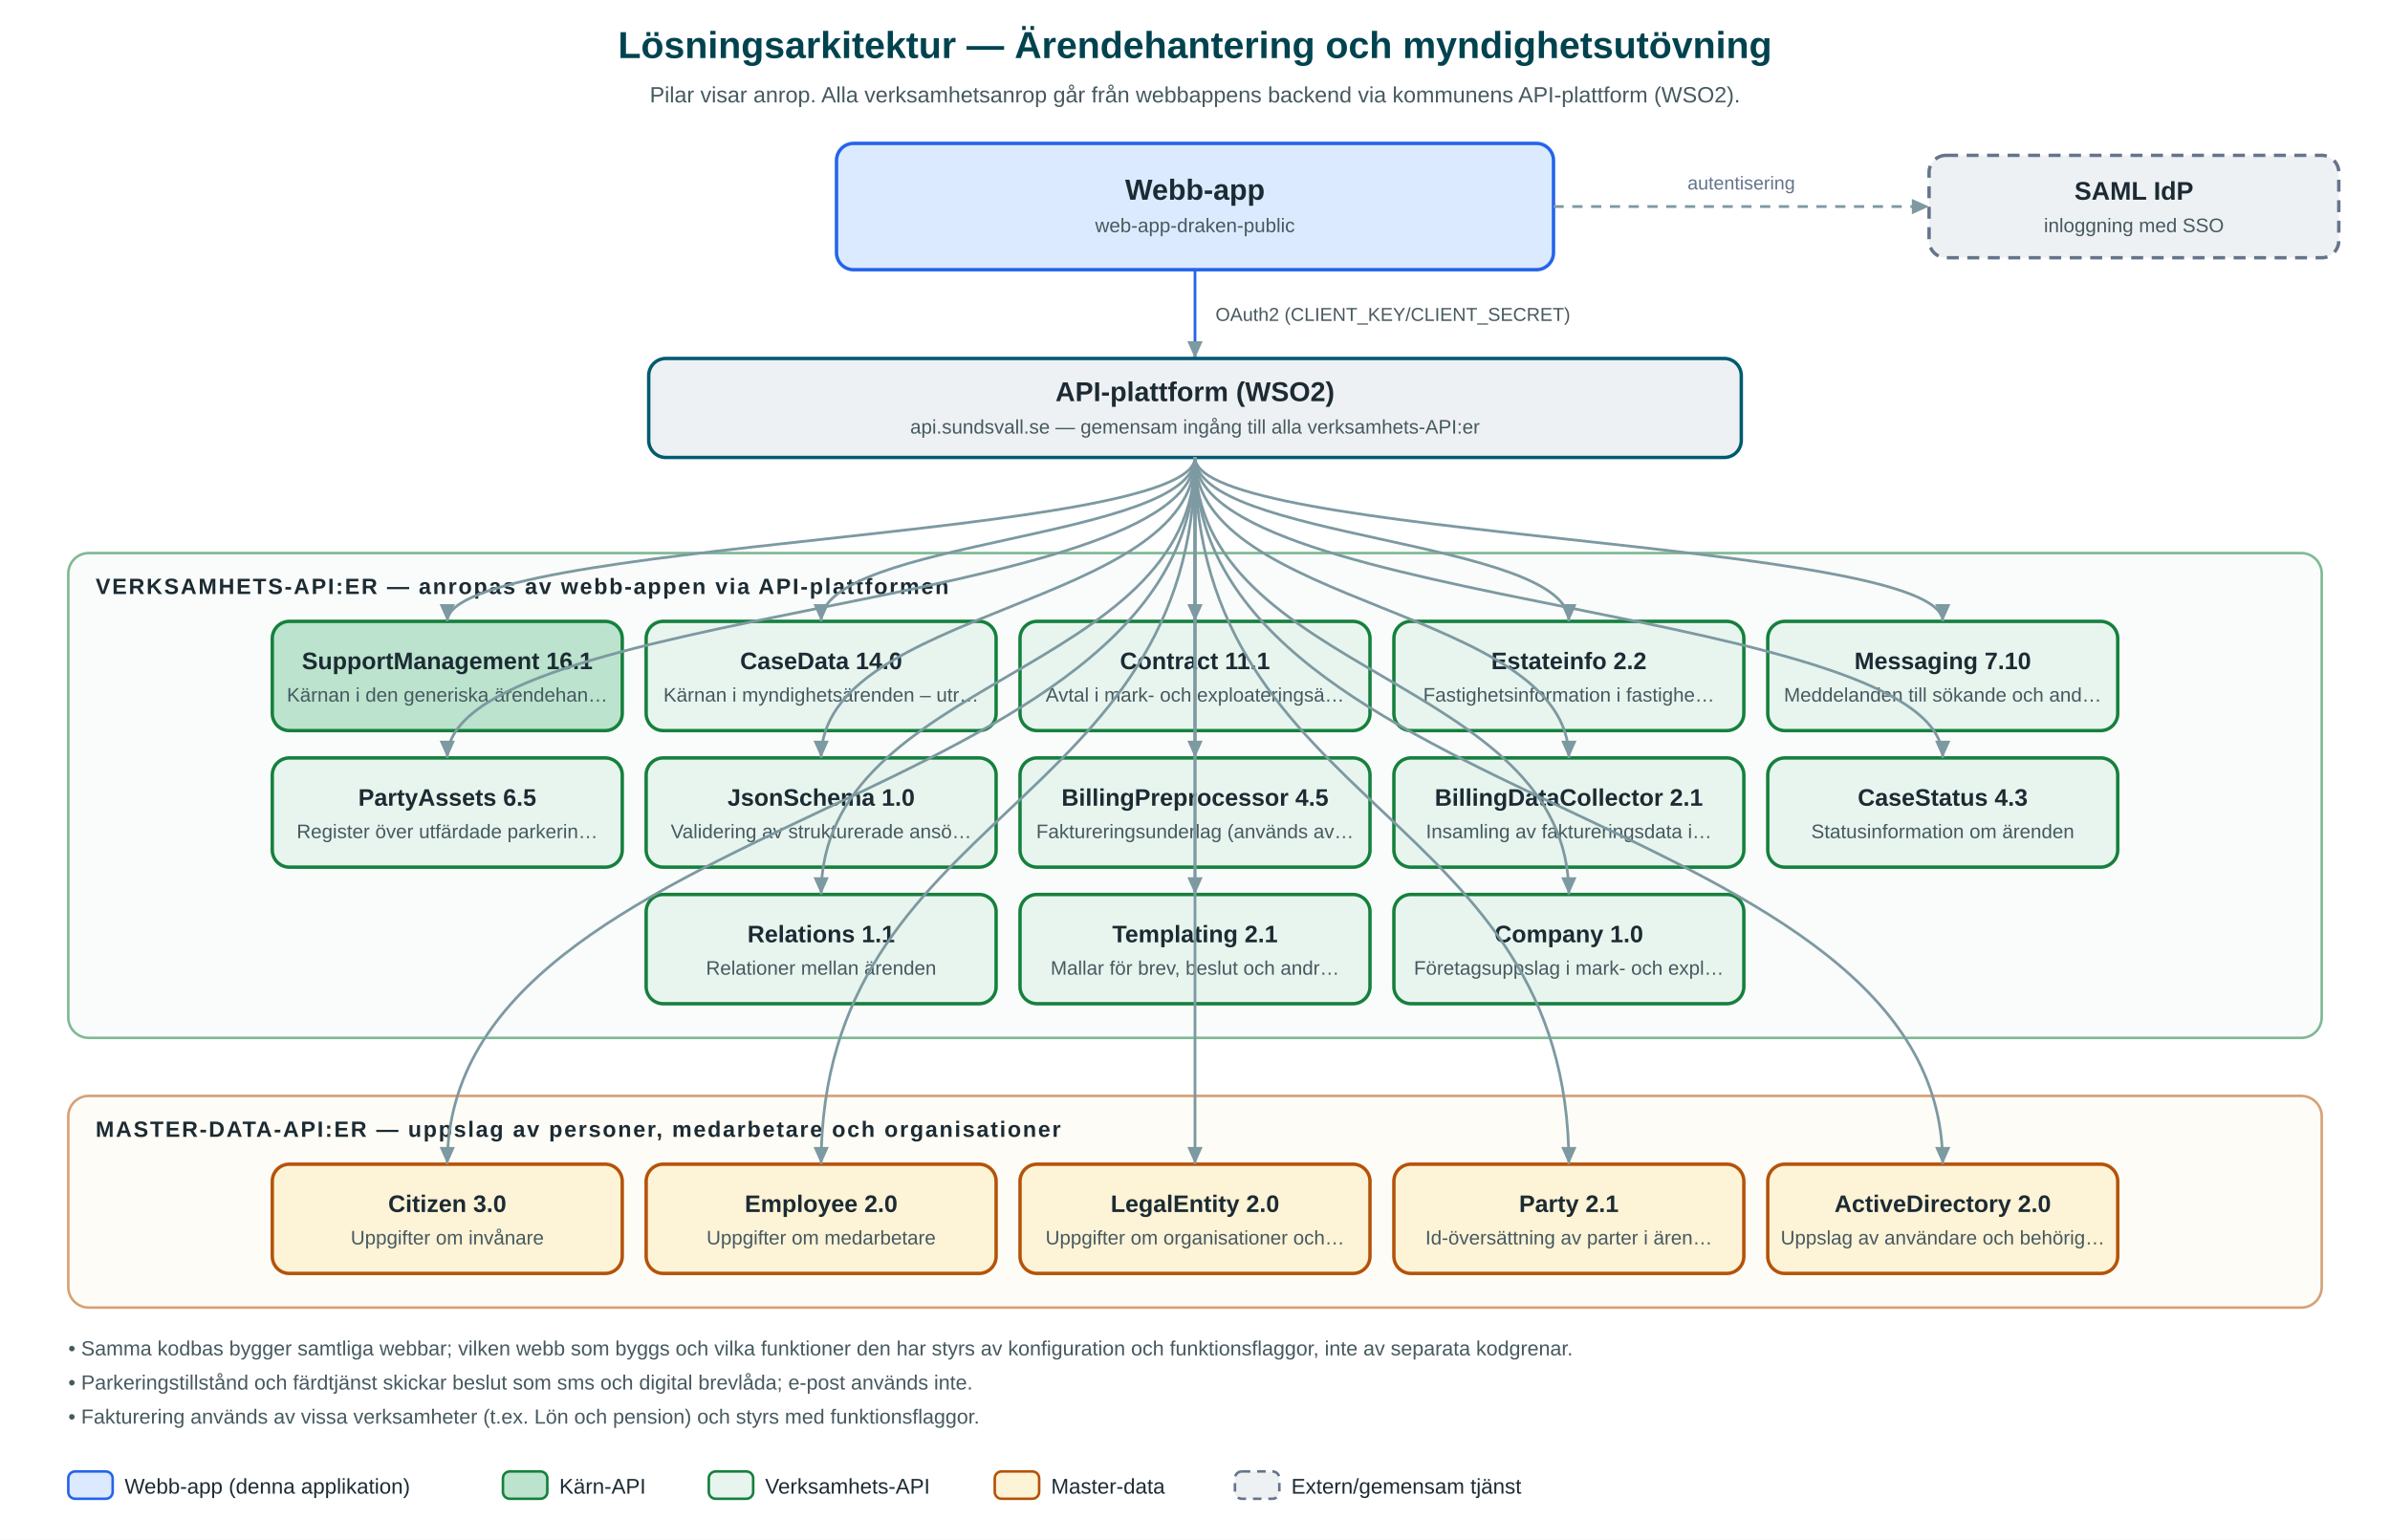
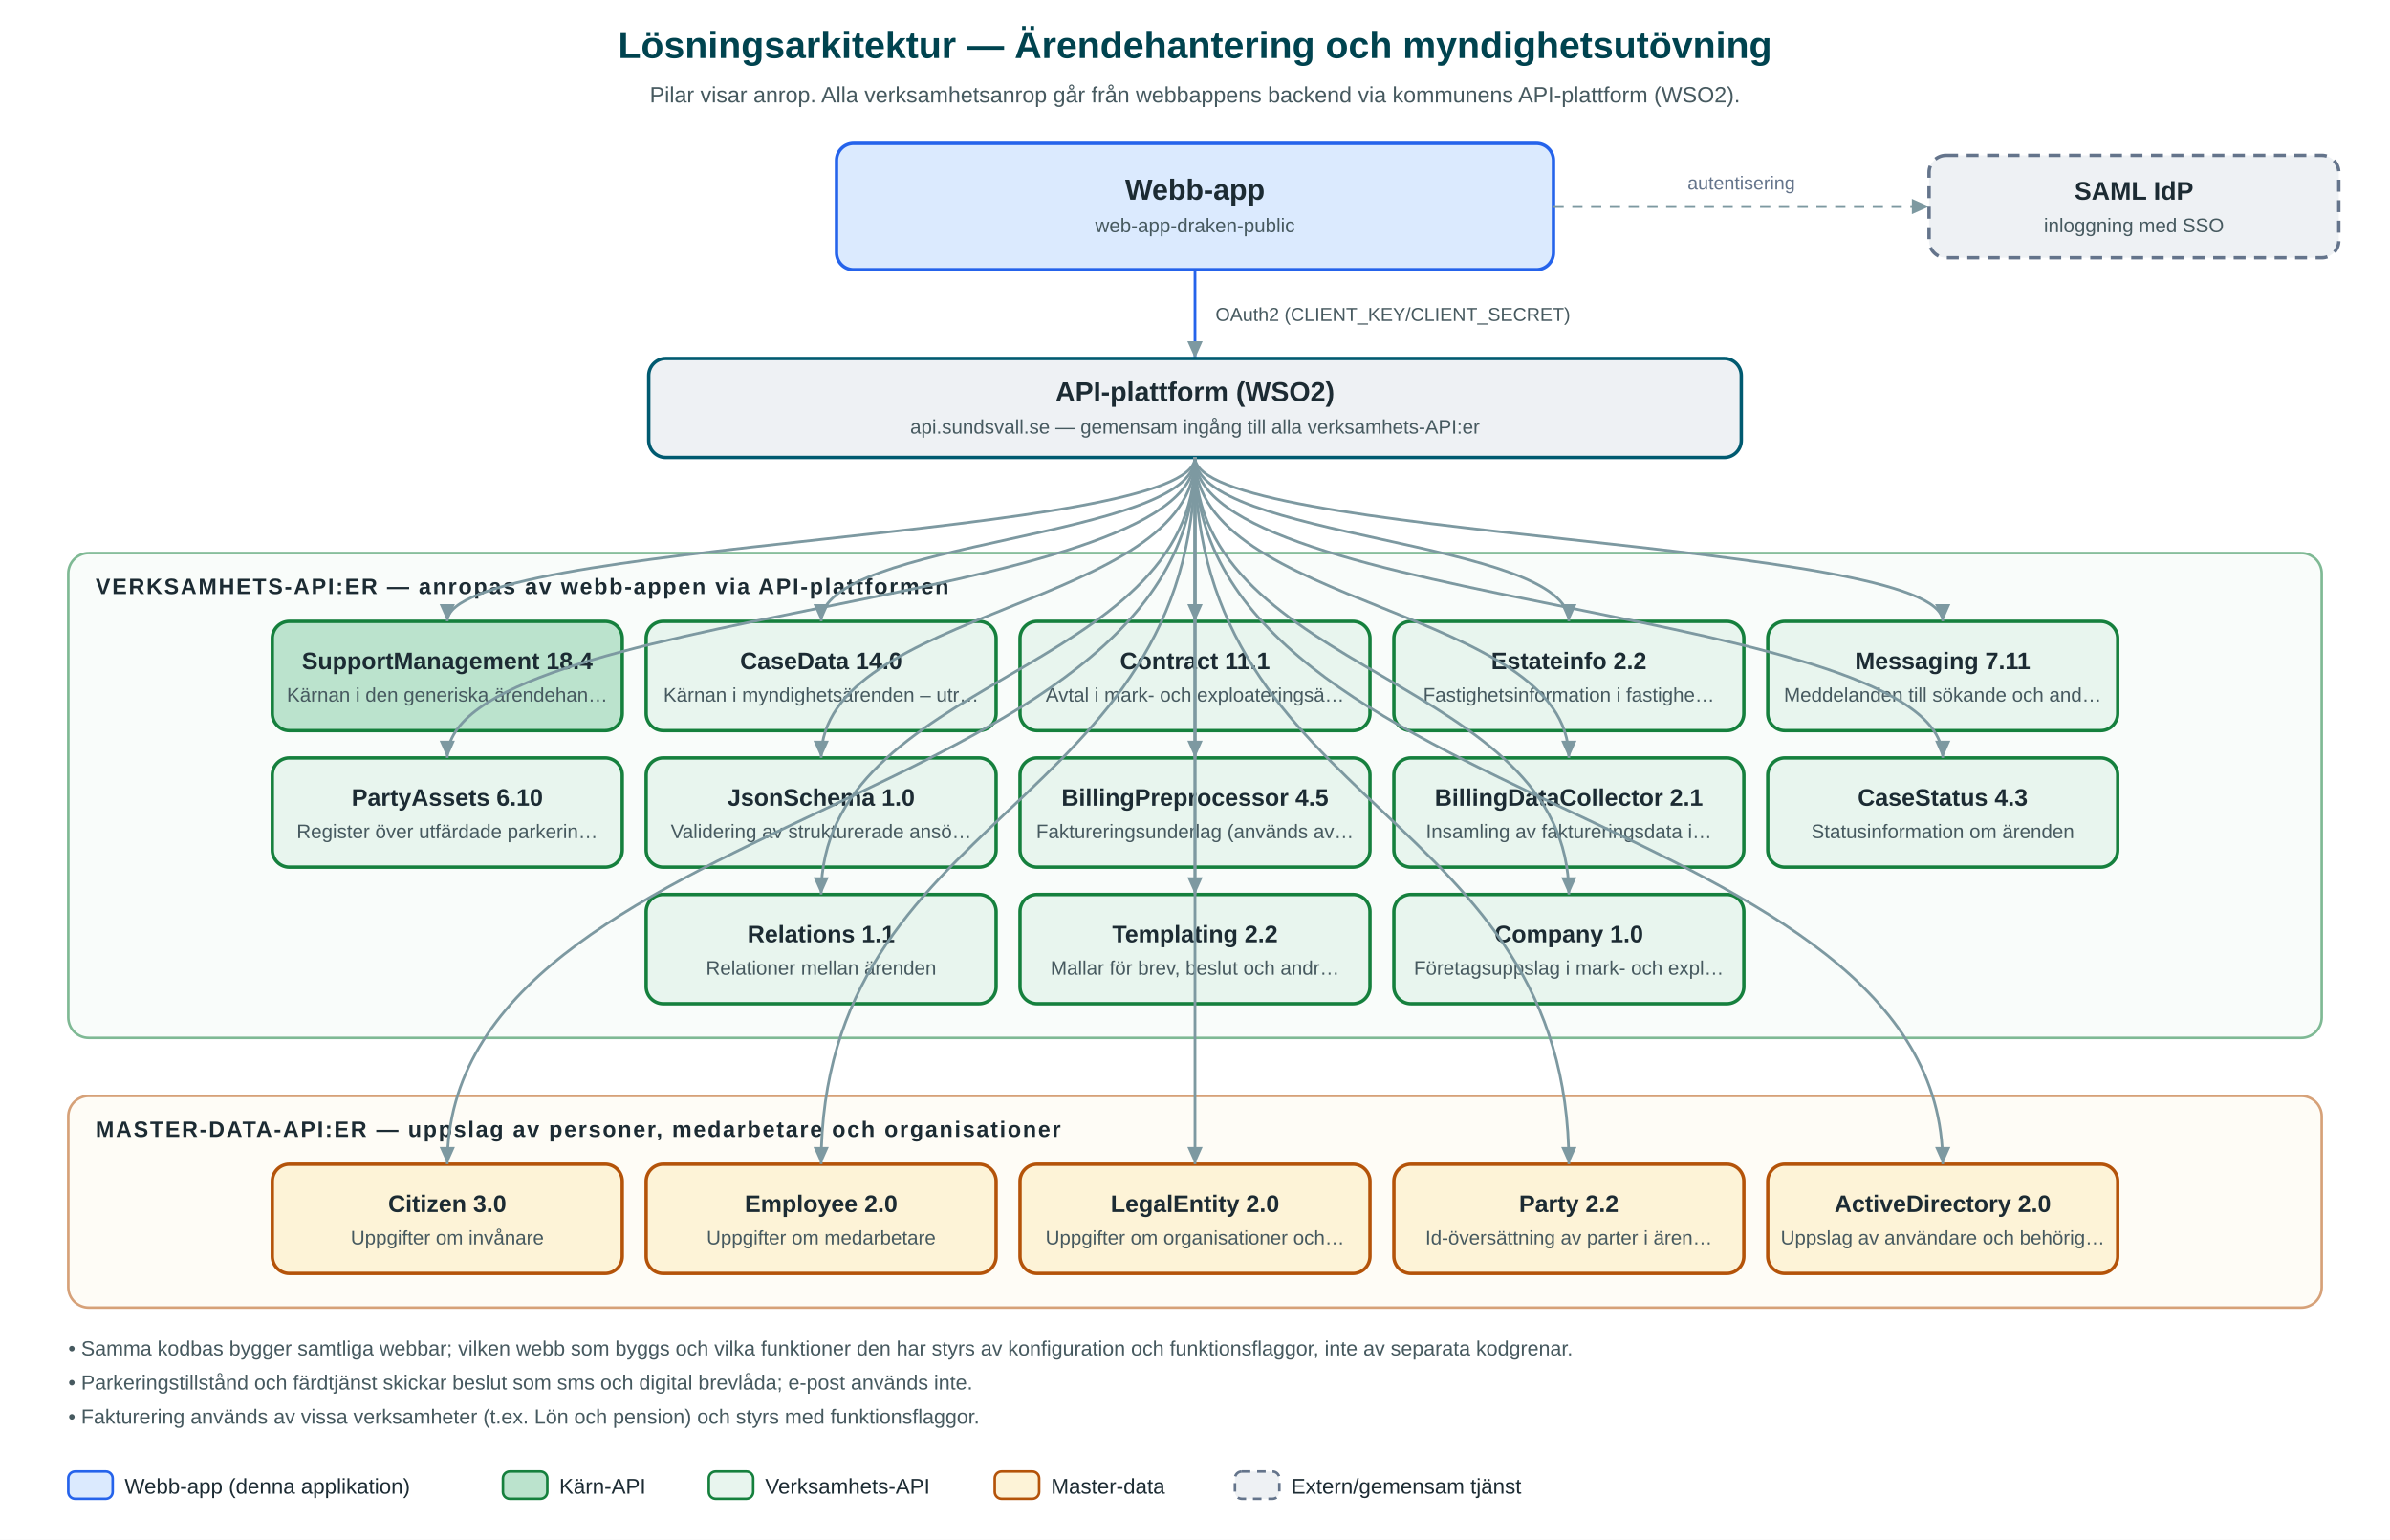
<svg xmlns="http://www.w3.org/2000/svg" viewBox="0 0 1400 902" font-family="Segoe UI, Helvetica Neue, Arial, sans-serif" role="img" aria-label="Arkitekturdiagram för Ärendehantering och myndighetsutövning">
  <defs>
    <marker id="arr" viewBox="0 0 10 10" refX="9" refY="5" markerWidth="7" markerHeight="7" orient="auto-start-reverse">
      <path d="M 0 1 L 9 5 L 0 9 z" fill="#7d99a1" />
    </marker>
  </defs>
  <rect width="1400" height="902" fill="#ffffff" />
  <text x="700.0" y="34" text-anchor="middle" font-size="22" font-weight="bold" fill="#00434f">Lösningsarkitektur — Ärendehantering och myndighetsutövning</text>
  <text x="700.0" y="60" text-anchor="middle" font-size="13" fill="#46595f">Pilar visar anrop. Alla verksamhetsanrop går från webbappens backend via kommunens API-plattform (WSO2).</text>
  <rect x="490.0" y="84" rx="10" width="420" height="74" fill="#dbeafe" stroke="#2563eb" stroke-width="2" />
  <text x="700.0" y="117.0" text-anchor="middle" font-size="17" font-weight="bold" fill="#1c2b33">Webb-app</text>
  <text x="700.0" y="136.0" text-anchor="middle" font-size="11.5" fill="#46595f">web-app-draken-public</text>
  <rect x="1130" y="91" rx="10" width="240" height="60" fill="#eef1f4" stroke="#64748b" stroke-width="2" stroke-dasharray="7,5" />
  <text x="1250.0" y="117.0" text-anchor="middle" font-size="15" font-weight="bold" fill="#1c2b33">SAML IdP</text>
  <text x="1250.0" y="136.0" text-anchor="middle" font-size="11.5" fill="#46595f">inloggning med SSO</text>
  <path d="M 910.0 121.0 L 1130 121.0" fill="none" stroke="#7d99a1" stroke-width="1.6" stroke-dasharray="6,5" marker-end="url(#arr)" />
  <text x="1020.0" y="111.0" text-anchor="middle" font-size="11" fill="#64748b">autentisering</text>
  <path d="M 700.0 158 L 700.0 210" fill="none" stroke="#2563eb" stroke-width="1.6" marker-end="url(#arr)" />
  <text x="712.0" y="188" font-size="11" fill="#46595f">OAuth2 (CLIENT_KEY/CLIENT_SECRET)</text>
  <rect x="380.0" y="210" rx="10" width="640" height="58" fill="#eef1f4" stroke="#005a70" stroke-width="2" />
  <text x="700.0" y="235.0" text-anchor="middle" font-size="16" font-weight="bold" fill="#1c2b33">API-plattform (WSO2)</text>
  <text x="700.0" y="254.0" text-anchor="middle" font-size="11.5" fill="#46595f">api.sundsvall.se — gemensam ingång till alla verksamhets-API:er</text>
  <rect x="40" y="324" rx="12" width="1320" height="284" fill="#f4faf6" stroke="#15803d" stroke-width="1.5" opacity="0.55" />
  <text x="56" y="348" font-size="13" font-weight="bold" letter-spacing="1" fill="#1c2b33">VERKSAMHETS-API:ER — anropas av webb-appen via API-plattformen</text>
  <rect x="159.5" y="364" rx="10" width="205" height="64" fill="#bbe3cd" stroke="#15803d" stroke-width="2" />
-   <text x="262.0" y="392.0" text-anchor="middle" font-size="14" font-weight="bold" fill="#1c2b33">SupportManagement 16.1</text>
+   <text x="262.0" y="392.0" text-anchor="middle" font-size="14" font-weight="bold" fill="#1c2b33">SupportManagement 18.4</text>
  <text x="262.0" y="411.0" text-anchor="middle" font-size="11.5" fill="#46595f">Kärnan i den generiska ärendehan…</text>
  <path d="M 700.0 268 C 700.0 316.0, 262.0 316.0, 262.0 364" fill="none" stroke="#7d99a1" stroke-width="1.6" marker-end="url(#arr)" />
  <rect x="378.5" y="364" rx="10" width="205" height="64" fill="#e8f5ee" stroke="#15803d" stroke-width="2" />
  <text x="481.0" y="392.0" text-anchor="middle" font-size="14" font-weight="bold" fill="#1c2b33">CaseData 14.0</text>
  <text x="481.0" y="411.0" text-anchor="middle" font-size="11.5" fill="#46595f">Kärnan i myndighetsärenden – utr…</text>
  <path d="M 700.0 268 C 700.0 316.0, 481.0 316.0, 481.0 364" fill="none" stroke="#7d99a1" stroke-width="1.6" marker-end="url(#arr)" />
  <rect x="597.5" y="364" rx="10" width="205" height="64" fill="#e8f5ee" stroke="#15803d" stroke-width="2" />
  <text x="700.0" y="392.0" text-anchor="middle" font-size="14" font-weight="bold" fill="#1c2b33">Contract 11.1</text>
  <text x="700.0" y="411.0" text-anchor="middle" font-size="11.5" fill="#46595f">Avtal i mark- och exploateringsä…</text>
  <path d="M 700.0 268 C 700.0 316.0, 700.0 316.0, 700.0 364" fill="none" stroke="#7d99a1" stroke-width="1.6" marker-end="url(#arr)" />
  <rect x="816.5" y="364" rx="10" width="205" height="64" fill="#e8f5ee" stroke="#15803d" stroke-width="2" />
  <text x="919.0" y="392.0" text-anchor="middle" font-size="14" font-weight="bold" fill="#1c2b33">Estateinfo 2.2</text>
  <text x="919.0" y="411.0" text-anchor="middle" font-size="11.5" fill="#46595f">Fastighetsinformation i fastighe…</text>
  <path d="M 700.0 268 C 700.0 316.0, 919.0 316.0, 919.0 364" fill="none" stroke="#7d99a1" stroke-width="1.6" marker-end="url(#arr)" />
  <rect x="1035.5" y="364" rx="10" width="205" height="64" fill="#e8f5ee" stroke="#15803d" stroke-width="2" />
-   <text x="1138.0" y="392.0" text-anchor="middle" font-size="14" font-weight="bold" fill="#1c2b33">Messaging 7.10</text>
+   <text x="1138.0" y="392.0" text-anchor="middle" font-size="14" font-weight="bold" fill="#1c2b33">Messaging 7.11</text>
  <text x="1138.0" y="411.0" text-anchor="middle" font-size="11.5" fill="#46595f">Meddelanden till sökande och and…</text>
  <path d="M 700.0 268 C 700.0 316.0, 1138.0 316.0, 1138.0 364" fill="none" stroke="#7d99a1" stroke-width="1.6" marker-end="url(#arr)" />
  <rect x="159.5" y="444" rx="10" width="205" height="64" fill="#e8f5ee" stroke="#15803d" stroke-width="2" />
-   <text x="262.0" y="472.0" text-anchor="middle" font-size="14" font-weight="bold" fill="#1c2b33">PartyAssets 6.5</text>
+   <text x="262.0" y="472.0" text-anchor="middle" font-size="14" font-weight="bold" fill="#1c2b33">PartyAssets 6.10</text>
  <text x="262.0" y="491.0" text-anchor="middle" font-size="11.5" fill="#46595f">Register över utfärdade parkerin…</text>
  <path d="M 700.0 268 C 700.0 356.0, 262.0 356.0, 262.0 444" fill="none" stroke="#7d99a1" stroke-width="1.6" marker-end="url(#arr)" />
  <rect x="378.5" y="444" rx="10" width="205" height="64" fill="#e8f5ee" stroke="#15803d" stroke-width="2" />
  <text x="481.0" y="472.0" text-anchor="middle" font-size="14" font-weight="bold" fill="#1c2b33">JsonSchema 1.0</text>
  <text x="481.0" y="491.0" text-anchor="middle" font-size="11.5" fill="#46595f">Validering av strukturerade ansö…</text>
  <path d="M 700.0 268 C 700.0 356.0, 481.0 356.0, 481.0 444" fill="none" stroke="#7d99a1" stroke-width="1.6" marker-end="url(#arr)" />
  <rect x="597.5" y="444" rx="10" width="205" height="64" fill="#e8f5ee" stroke="#15803d" stroke-width="2" />
  <text x="700.0" y="472.0" text-anchor="middle" font-size="14" font-weight="bold" fill="#1c2b33">BillingPreprocessor 4.5</text>
  <text x="700.0" y="491.0" text-anchor="middle" font-size="11.5" fill="#46595f">Faktureringsunderlag (används av…</text>
  <path d="M 700.0 268 C 700.0 356.0, 700.0 356.0, 700.0 444" fill="none" stroke="#7d99a1" stroke-width="1.6" marker-end="url(#arr)" />
  <rect x="816.5" y="444" rx="10" width="205" height="64" fill="#e8f5ee" stroke="#15803d" stroke-width="2" />
  <text x="919.0" y="472.0" text-anchor="middle" font-size="14" font-weight="bold" fill="#1c2b33">BillingDataCollector 2.1</text>
  <text x="919.0" y="491.0" text-anchor="middle" font-size="11.5" fill="#46595f">Insamling av faktureringsdata i…</text>
  <path d="M 700.0 268 C 700.0 356.0, 919.0 356.0, 919.0 444" fill="none" stroke="#7d99a1" stroke-width="1.6" marker-end="url(#arr)" />
  <rect x="1035.5" y="444" rx="10" width="205" height="64" fill="#e8f5ee" stroke="#15803d" stroke-width="2" />
  <text x="1138.0" y="472.0" text-anchor="middle" font-size="14" font-weight="bold" fill="#1c2b33">CaseStatus 4.3</text>
  <text x="1138.0" y="491.0" text-anchor="middle" font-size="11.5" fill="#46595f">Statusinformation om ärenden</text>
  <path d="M 700.0 268 C 700.0 356.0, 1138.0 356.0, 1138.0 444" fill="none" stroke="#7d99a1" stroke-width="1.6" marker-end="url(#arr)" />
  <rect x="378.5" y="524" rx="10" width="205" height="64" fill="#e8f5ee" stroke="#15803d" stroke-width="2" />
  <text x="481.0" y="552.0" text-anchor="middle" font-size="14" font-weight="bold" fill="#1c2b33">Relations 1.1</text>
  <text x="481.0" y="571.0" text-anchor="middle" font-size="11.5" fill="#46595f">Relationer mellan ärenden</text>
  <path d="M 700.0 268 C 700.0 396.0, 481.0 396.0, 481.0 524" fill="none" stroke="#7d99a1" stroke-width="1.6" marker-end="url(#arr)" />
  <rect x="597.5" y="524" rx="10" width="205" height="64" fill="#e8f5ee" stroke="#15803d" stroke-width="2" />
-   <text x="700.0" y="552.0" text-anchor="middle" font-size="14" font-weight="bold" fill="#1c2b33">Templating 2.1</text>
+   <text x="700.0" y="552.0" text-anchor="middle" font-size="14" font-weight="bold" fill="#1c2b33">Templating 2.2</text>
  <text x="700.0" y="571.0" text-anchor="middle" font-size="11.5" fill="#46595f">Mallar för brev, beslut och andr…</text>
  <path d="M 700.0 268 C 700.0 396.0, 700.0 396.0, 700.0 524" fill="none" stroke="#7d99a1" stroke-width="1.6" marker-end="url(#arr)" />
  <rect x="816.5" y="524" rx="10" width="205" height="64" fill="#e8f5ee" stroke="#15803d" stroke-width="2" />
  <text x="919.0" y="552.0" text-anchor="middle" font-size="14" font-weight="bold" fill="#1c2b33">Company 1.0</text>
  <text x="919.0" y="571.0" text-anchor="middle" font-size="11.5" fill="#46595f">Företagsuppslag i mark- och expl…</text>
  <path d="M 700.0 268 C 700.0 396.0, 919.0 396.0, 919.0 524" fill="none" stroke="#7d99a1" stroke-width="1.6" marker-end="url(#arr)" />
  <rect x="40" y="642" rx="12" width="1320" height="124" fill="#fdf9ef" stroke="#b45309" stroke-width="1.5" opacity="0.55" />
  <text x="56" y="666" font-size="13" font-weight="bold" letter-spacing="1" fill="#1c2b33">MASTER-DATA-API:ER — uppslag av personer, medarbetare och organisationer</text>
  <rect x="159.5" y="682" rx="10" width="205" height="64" fill="#fdf3d7" stroke="#b45309" stroke-width="2" />
  <text x="262.0" y="710.0" text-anchor="middle" font-size="14" font-weight="bold" fill="#1c2b33">Citizen 3.0</text>
  <text x="262.0" y="729.0" text-anchor="middle" font-size="11.5" fill="#46595f">Uppgifter om invånare</text>
  <path d="M 700.0 268 C 700.0 475.0, 262.0 475.0, 262.0 682" fill="none" stroke="#7d99a1" stroke-width="1.6" marker-end="url(#arr)" />
  <rect x="378.5" y="682" rx="10" width="205" height="64" fill="#fdf3d7" stroke="#b45309" stroke-width="2" />
  <text x="481.0" y="710.0" text-anchor="middle" font-size="14" font-weight="bold" fill="#1c2b33">Employee 2.0</text>
  <text x="481.0" y="729.0" text-anchor="middle" font-size="11.5" fill="#46595f">Uppgifter om medarbetare</text>
  <path d="M 700.0 268 C 700.0 475.0, 481.0 475.0, 481.0 682" fill="none" stroke="#7d99a1" stroke-width="1.6" marker-end="url(#arr)" />
  <rect x="597.5" y="682" rx="10" width="205" height="64" fill="#fdf3d7" stroke="#b45309" stroke-width="2" />
  <text x="700.0" y="710.0" text-anchor="middle" font-size="14" font-weight="bold" fill="#1c2b33">LegalEntity 2.0</text>
  <text x="700.0" y="729.0" text-anchor="middle" font-size="11.5" fill="#46595f">Uppgifter om organisationer och…</text>
  <path d="M 700.0 268 C 700.0 475.0, 700.0 475.0, 700.0 682" fill="none" stroke="#7d99a1" stroke-width="1.6" marker-end="url(#arr)" />
  <rect x="816.5" y="682" rx="10" width="205" height="64" fill="#fdf3d7" stroke="#b45309" stroke-width="2" />
-   <text x="919.0" y="710.0" text-anchor="middle" font-size="14" font-weight="bold" fill="#1c2b33">Party 2.1</text>
+   <text x="919.0" y="710.0" text-anchor="middle" font-size="14" font-weight="bold" fill="#1c2b33">Party 2.2</text>
  <text x="919.0" y="729.0" text-anchor="middle" font-size="11.5" fill="#46595f">Id-översättning av parter i ären…</text>
  <path d="M 700.0 268 C 700.0 475.0, 919.0 475.0, 919.0 682" fill="none" stroke="#7d99a1" stroke-width="1.6" marker-end="url(#arr)" />
  <rect x="1035.5" y="682" rx="10" width="205" height="64" fill="#fdf3d7" stroke="#b45309" stroke-width="2" />
  <text x="1138.0" y="710.0" text-anchor="middle" font-size="14" font-weight="bold" fill="#1c2b33">ActiveDirectory 2.0</text>
  <text x="1138.0" y="729.0" text-anchor="middle" font-size="11.5" fill="#46595f">Uppslag av användare och behörig…</text>
  <path d="M 700.0 268 C 700.0 475.0, 1138.0 475.0, 1138.0 682" fill="none" stroke="#7d99a1" stroke-width="1.6" marker-end="url(#arr)" />
  <text x="40" y="794" font-size="12" fill="#46595f">• Samma kodbas bygger samtliga webbar; vilken webb som byggs och vilka funktioner den har styrs av konfiguration och funktionsflaggor, inte av separata kodgrenar.</text>
  <text x="40" y="814" font-size="12" fill="#46595f">• Parkeringstillstånd och färdtjänst skickar beslut som sms och digital brevlåda; e-post används inte.</text>
  <text x="40" y="834" font-size="12" fill="#46595f">• Fakturering används av vissa verksamheter (t.ex. Lön och pension) och styrs med funktionsflaggor.</text>
  <rect x="40" y="862" width="26" height="16" rx="4" fill="#dbeafe" stroke="#2563eb" stroke-width="1.5" />
  <text x="73" y="875" font-size="12.5" fill="#1c2b33">Webb-app (denna applikation)</text>
  <rect x="294.6" y="862" width="26" height="16" rx="4" fill="#bbe3cd" stroke="#15803d" stroke-width="1.5" />
  <text x="327.6" y="875" font-size="12.5" fill="#1c2b33">Kärn-API</text>
  <rect x="415.2" y="862" width="26" height="16" rx="4" fill="#e8f5ee" stroke="#15803d" stroke-width="1.5" />
  <text x="448.2" y="875" font-size="12.5" fill="#1c2b33">Verksamhets-API</text>
  <rect x="582.7" y="862" width="26" height="16" rx="4" fill="#fdf3d7" stroke="#b45309" stroke-width="1.5" />
  <text x="615.7" y="875" font-size="12.5" fill="#1c2b33">Master-data</text>
  <rect x="723.4" y="862" width="26" height="16" rx="4" fill="#eef1f4" stroke="#64748b" stroke-width="1.5" stroke-dasharray="5,4" />
  <text x="756.4" y="875" font-size="12.5" fill="#1c2b33">Extern/gemensam tjänst</text>
</svg>
